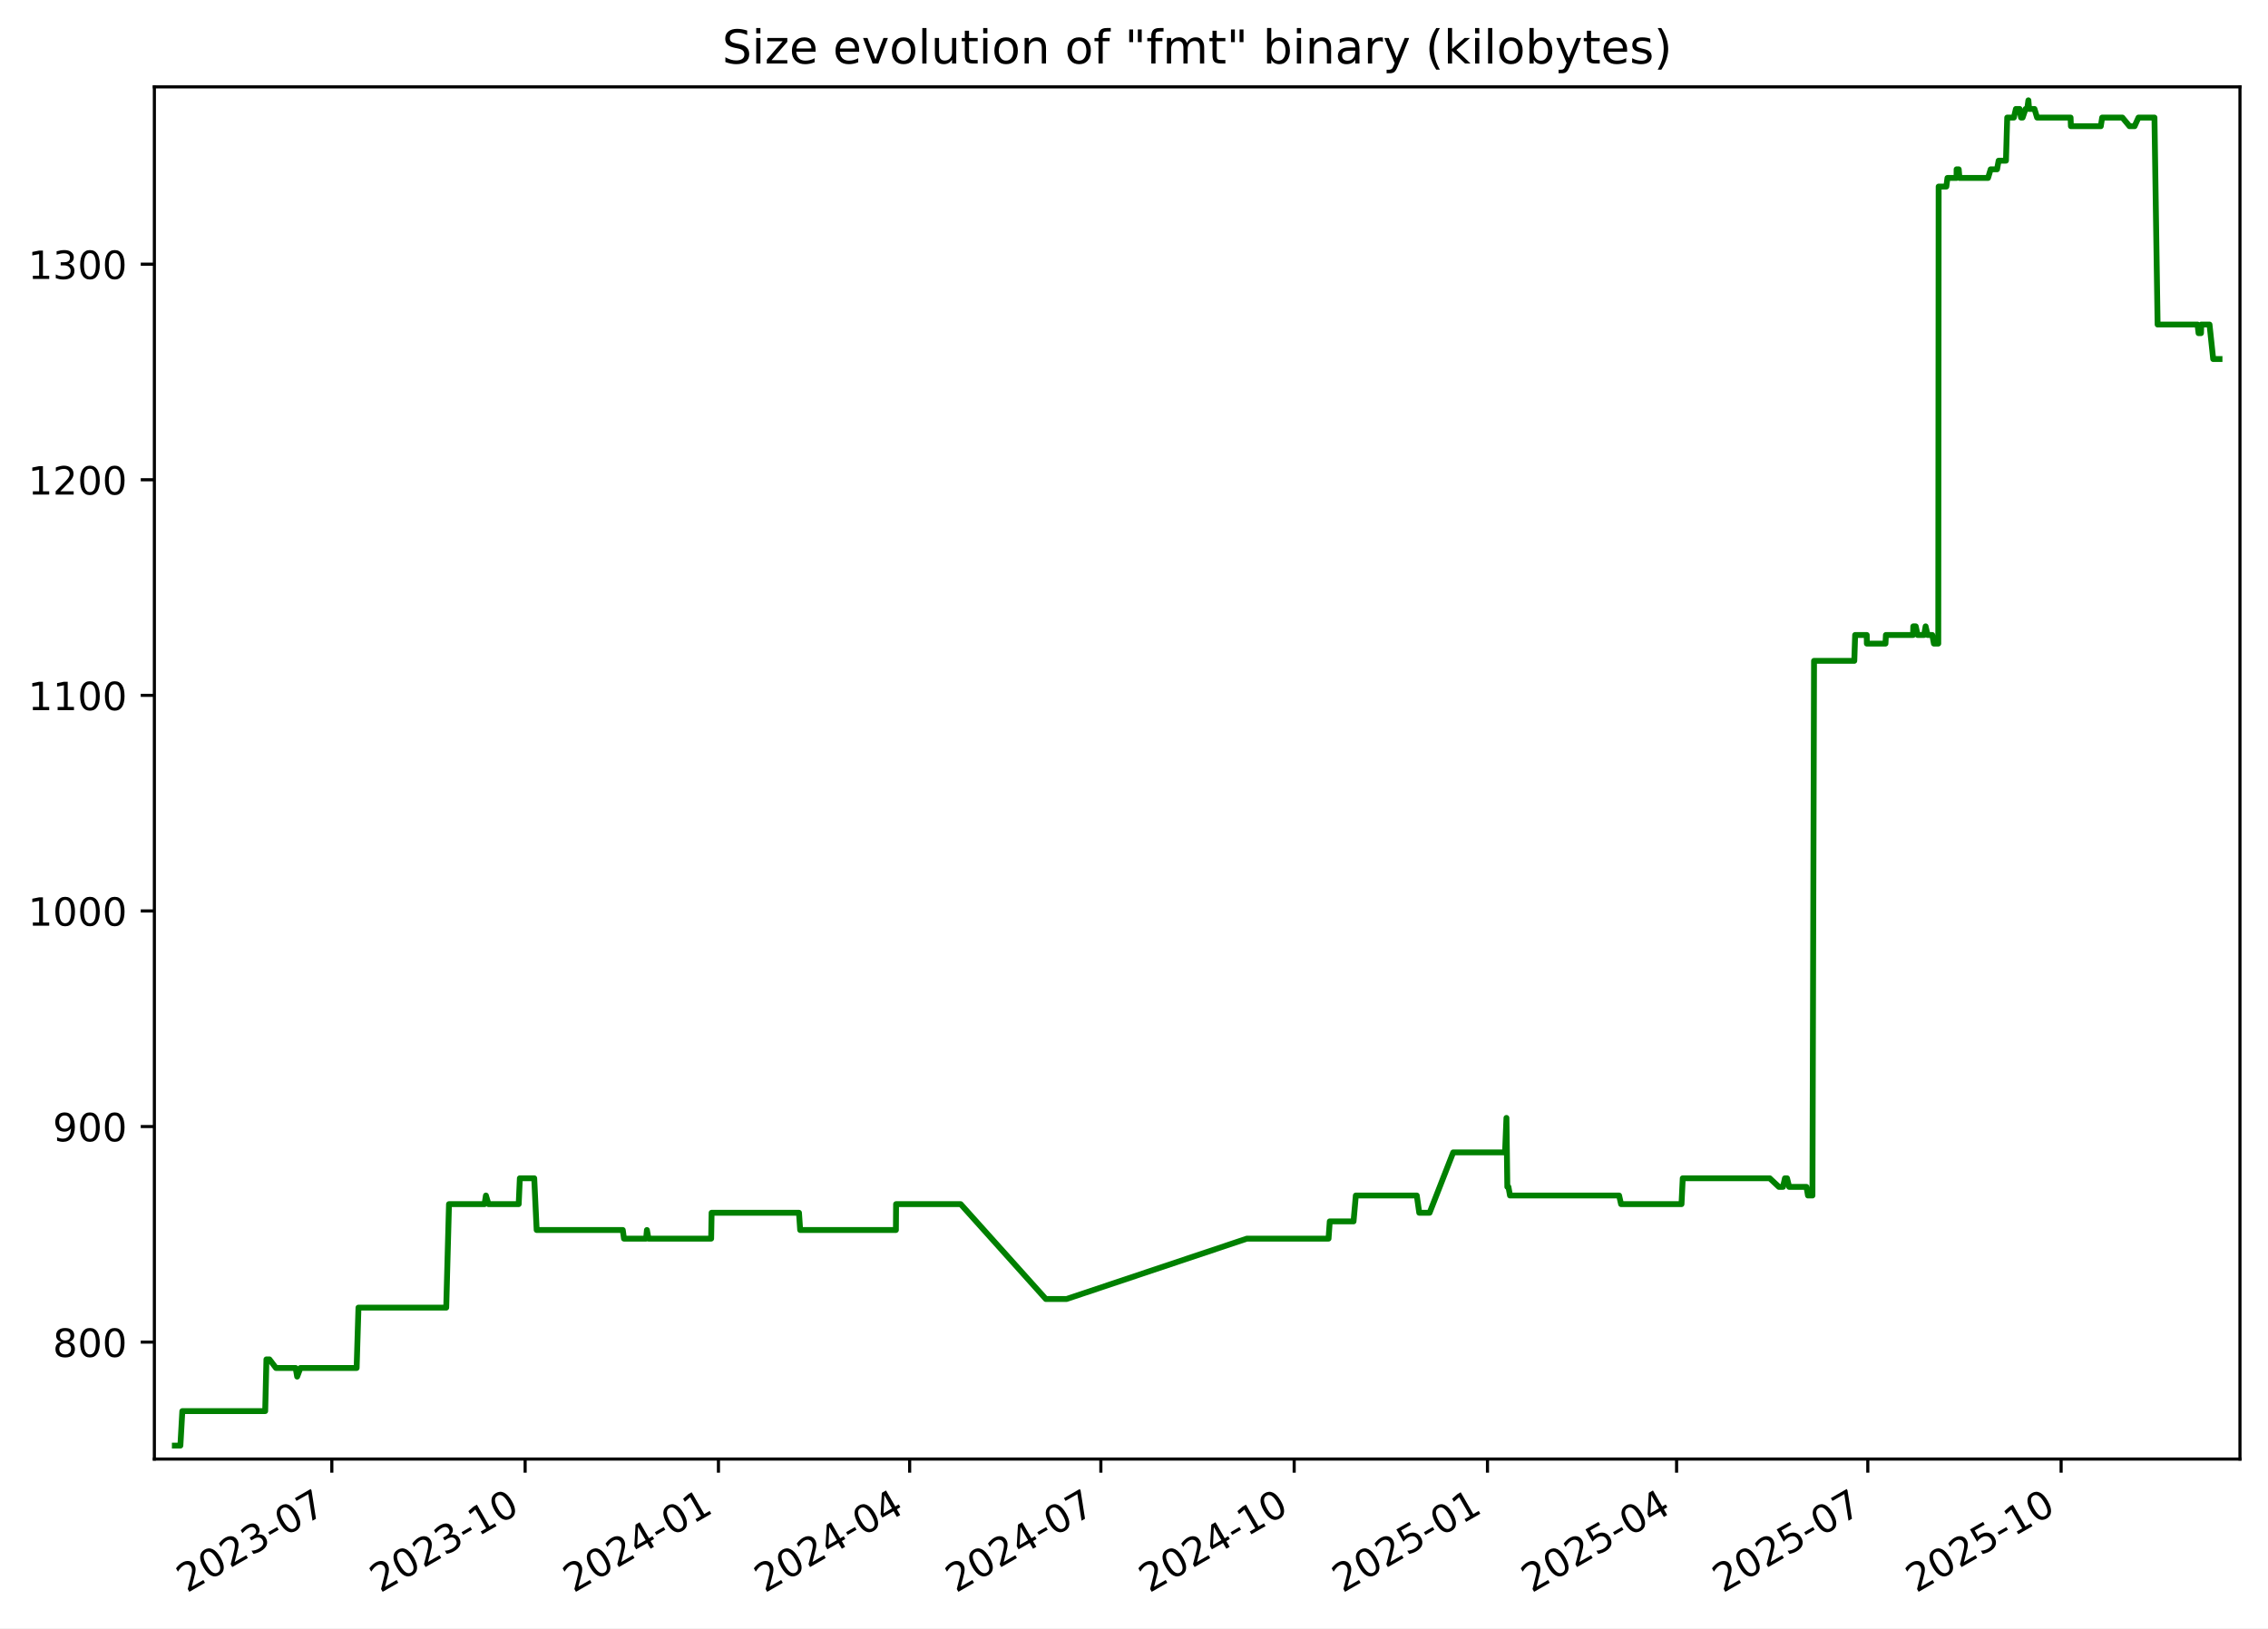
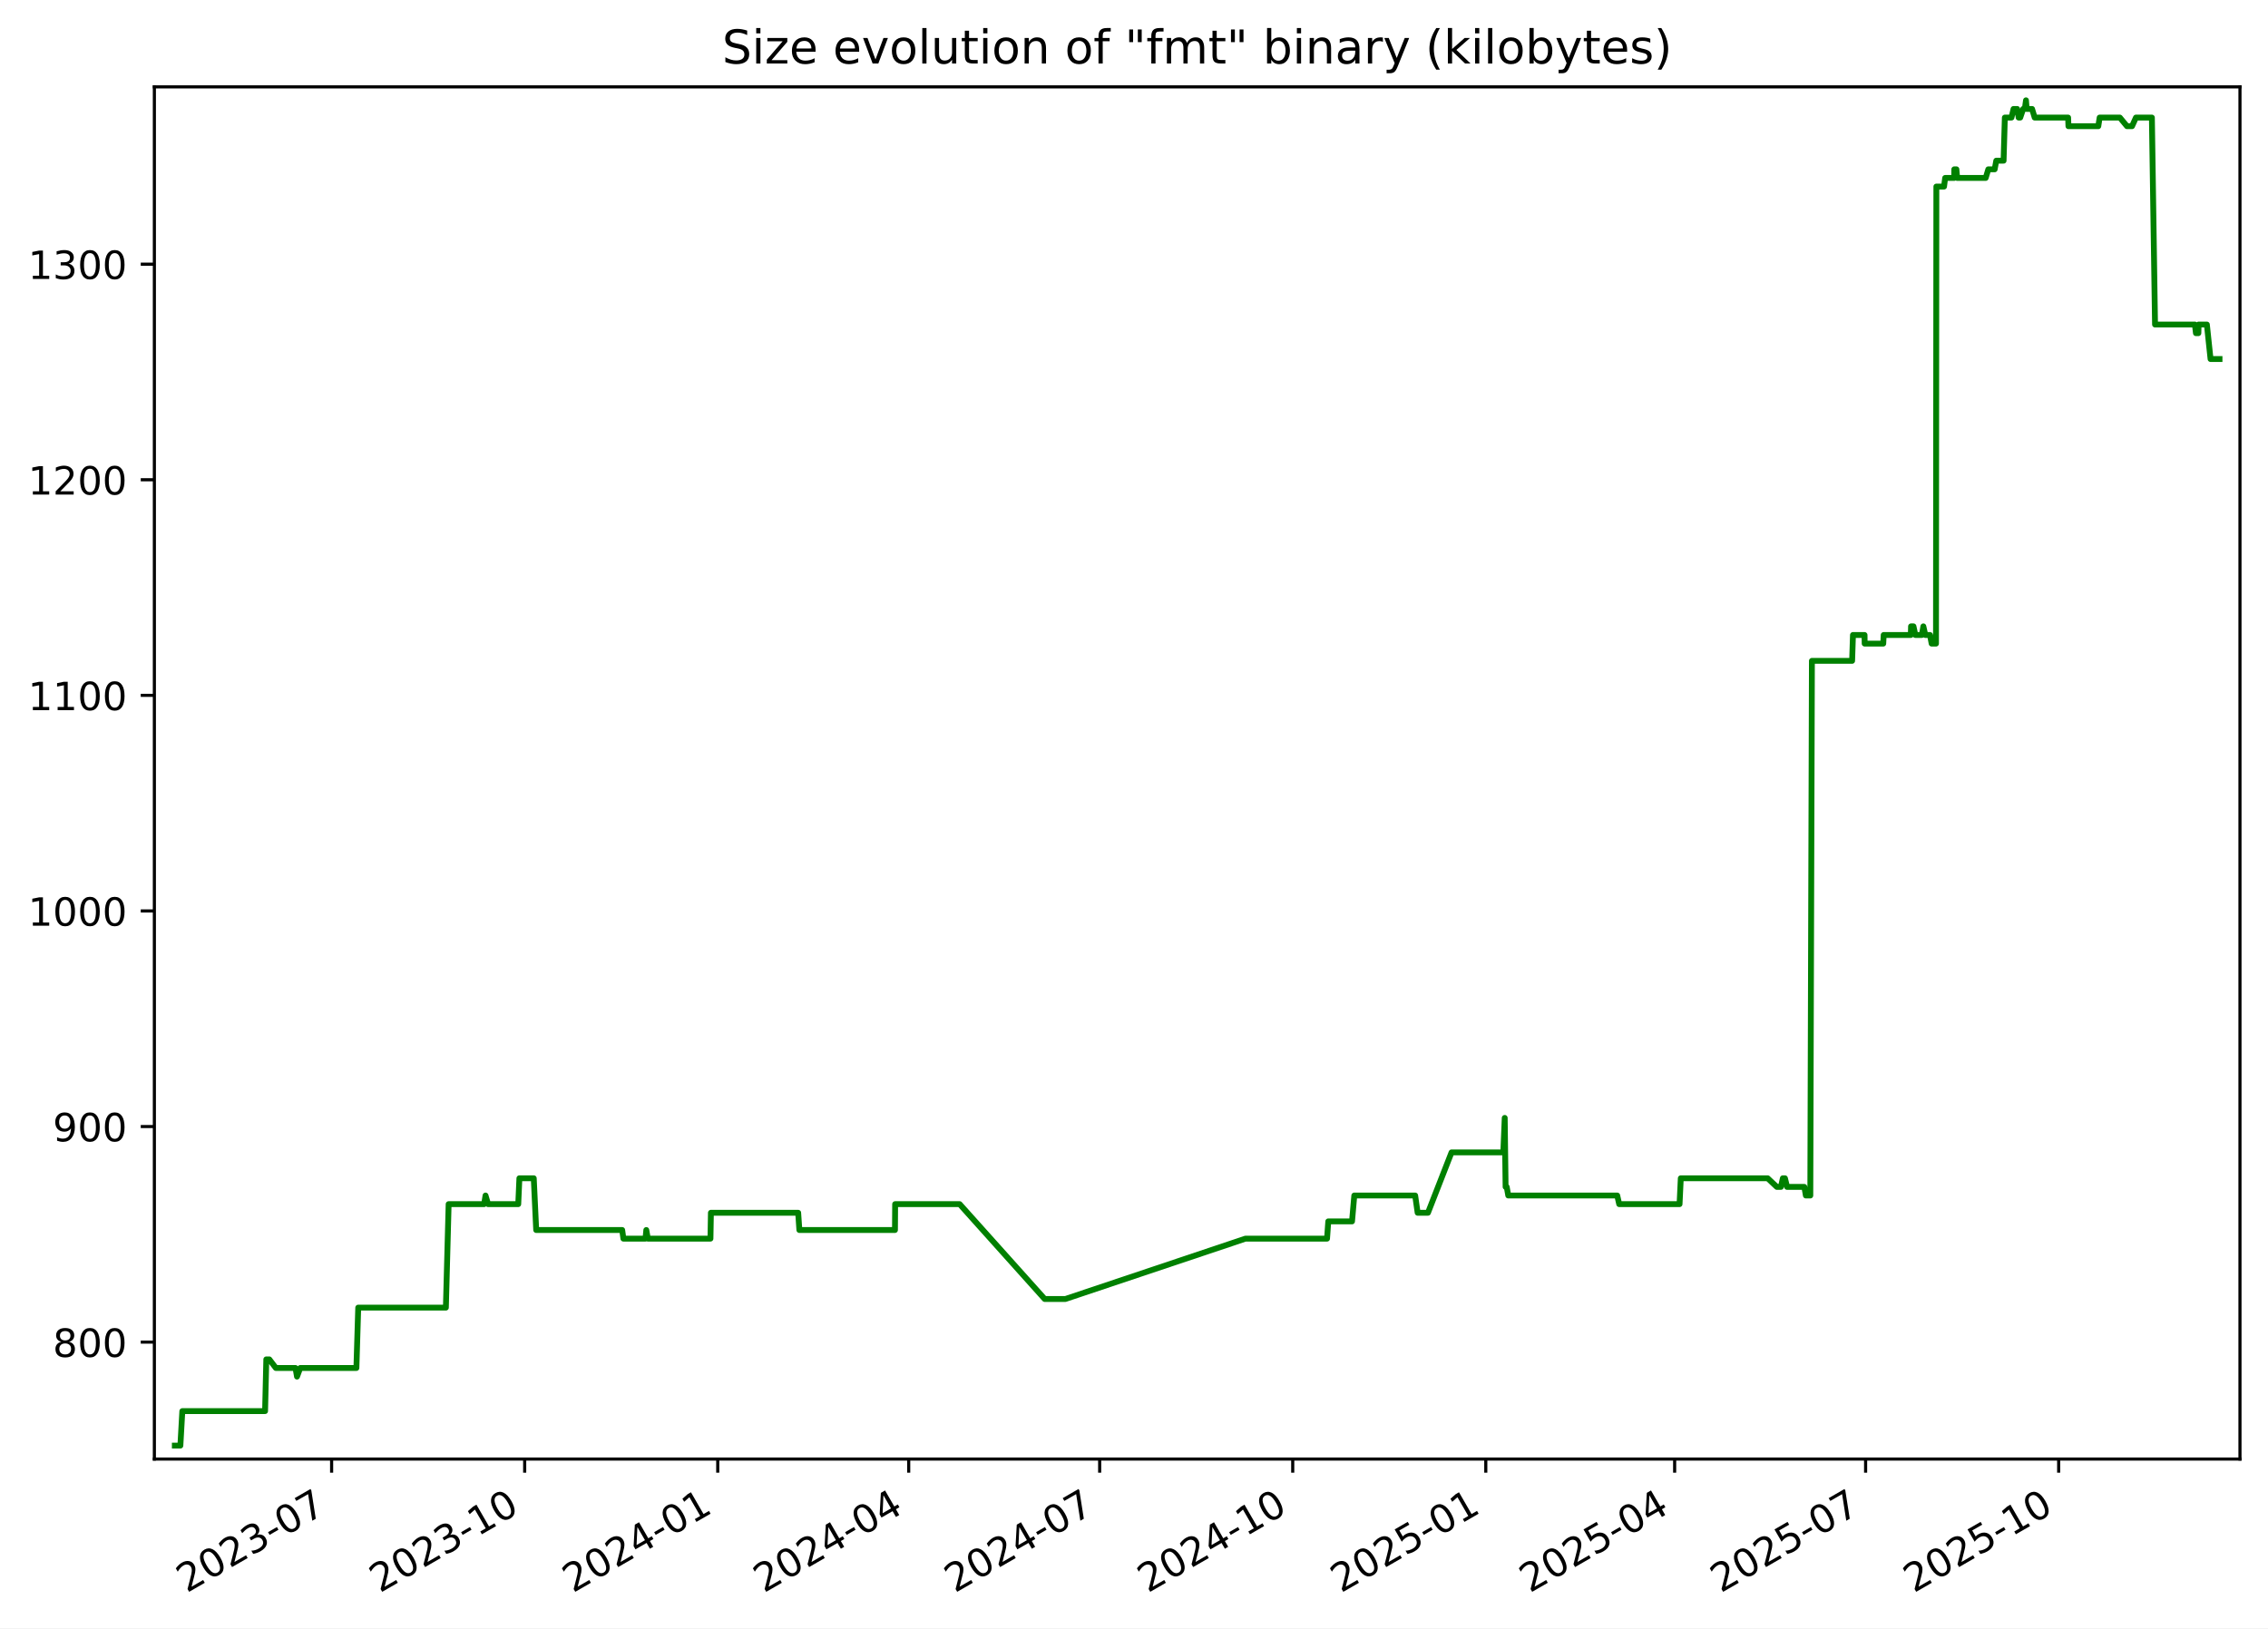
<svg xmlns="http://www.w3.org/2000/svg" xmlns:xlink="http://www.w3.org/1999/xlink" width="582.53pt" height="418.303pt" viewBox="0 0 582.53 418.303" version="1.1">
  <defs>
    <style type="text/css">*{stroke-linejoin: round; stroke-linecap: butt}</style>
  </defs>
  <g id="figure_1">
    <g id="patch_1">
      <path d="M -0 418.303  L 582.53 418.303  L 582.53 0  L -0 0  z " style="fill: #ffffff" />
    </g>
    <g id="axes_1">
      <g id="patch_2">
        <path d="M 39.65 374.83  L 575.33 374.83  L 575.33 22.318  L 39.65 22.318  z " style="fill: #ffffff" />
      </g>
      <g id="matplotlib.axis_1">
        <g id="xtick_1">
          <g id="line2d_1">
            <defs>
-               <path id="m7504b51aca" d="M 0 0  L 0 3.5  " style="stroke: #000000; stroke-width: 0.8" />
+               <path id="mf78715f102" d="M 0 0  L 0 3.5  " style="stroke: #000000; stroke-width: 0.8" />
            </defs>
            <g>
-               <use xlink:href="#m7504b51aca" x="85.228" y="374.83" style="stroke: #000000; stroke-width: 0.8" />
+               <use xlink:href="#mf78715f102" x="85.175" y="374.83" style="stroke: #000000; stroke-width: 0.8" />
            </g>
          </g>
          <g id="text_1">
-             <g transform="translate(48.00293 409.302) rotate(-30) scale(0.1 -0.1)">
+             <g transform="translate(47.9506 409.302) rotate(-30) scale(0.1 -0.1)">
              <defs>
                <path id="DejaVuSans-32" d="M 1228 531  L 3431 531  L 3431 0  L 469 0  L 469 531  Q 828 903 1448 1529  Q 2069 2156 2228 2338  Q 2531 2678 2651 2914  Q 2772 3150 2772 3378  Q 2772 3750 2511 3984  Q 2250 4219 1831 4219  Q 1534 4219 1204 4116  Q 875 4013 500 3803  L 500 4441  Q 881 4594 1212 4672  Q 1544 4750 1819 4750  Q 2544 4750 2975 4387  Q 3406 4025 3406 3419  Q 3406 3131 3298 2873  Q 3191 2616 2906 2266  Q 2828 2175 2409 1742  Q 1991 1309 1228 531  z " transform="scale(0.015625)" />
                <path id="DejaVuSans-30" d="M 2034 4250  Q 1547 4250 1301 3770  Q 1056 3291 1056 2328  Q 1056 1369 1301 889  Q 1547 409 2034 409  Q 2525 409 2770 889  Q 3016 1369 3016 2328  Q 3016 3291 2770 3770  Q 2525 4250 2034 4250  z M 2034 4750  Q 2819 4750 3233 4129  Q 3647 3509 3647 2328  Q 3647 1150 3233 529  Q 2819 -91 2034 -91  Q 1250 -91 836 529  Q 422 1150 422 2328  Q 422 3509 836 4129  Q 1250 4750 2034 4750  z " transform="scale(0.015625)" />
                <path id="DejaVuSans-33" d="M 2597 2516  Q 3050 2419 3304 2112  Q 3559 1806 3559 1356  Q 3559 666 3084 287  Q 2609 -91 1734 -91  Q 1441 -91 1130 -33  Q 819 25 488 141  L 488 750  Q 750 597 1062 519  Q 1375 441 1716 441  Q 2309 441 2620 675  Q 2931 909 2931 1356  Q 2931 1769 2642 2001  Q 2353 2234 1838 2234  L 1294 2234  L 1294 2753  L 1863 2753  Q 2328 2753 2575 2939  Q 2822 3125 2822 3475  Q 2822 3834 2567 4026  Q 2313 4219 1838 4219  Q 1578 4219 1281 4162  Q 984 4106 628 3988  L 628 4550  Q 988 4650 1302 4700  Q 1616 4750 1894 4750  Q 2613 4750 3031 4423  Q 3450 4097 3450 3541  Q 3450 3153 3228 2886  Q 3006 2619 2597 2516  z " transform="scale(0.015625)" />
                <path id="DejaVuSans-2d" d="M 313 2009  L 1997 2009  L 1997 1497  L 313 1497  L 313 2009  z " transform="scale(0.015625)" />
                <path id="DejaVuSans-37" d="M 525 4666  L 3525 4666  L 3525 4397  L 1831 0  L 1172 0  L 2766 4134  L 525 4134  L 525 4666  z " transform="scale(0.015625)" />
              </defs>
              <use xlink:href="#DejaVuSans-32" />
              <use xlink:href="#DejaVuSans-30" x="63.623" />
              <use xlink:href="#DejaVuSans-32" x="127.246" />
              <use xlink:href="#DejaVuSans-33" x="190.869" />
              <use xlink:href="#DejaVuSans-2d" x="254.492" />
              <use xlink:href="#DejaVuSans-30" x="290.576" />
              <use xlink:href="#DejaVuSans-37" x="354.199" />
            </g>
          </g>
        </g>
        <g id="xtick_2">
          <g id="line2d_2">
            <g>
-               <use xlink:href="#m7504b51aca" x="134.879" y="374.83" style="stroke: #000000; stroke-width: 0.8" />
+               <use xlink:href="#mf78715f102" x="134.763" y="374.83" style="stroke: #000000; stroke-width: 0.8" />
            </g>
          </g>
          <g id="text_2">
-             <g transform="translate(97.65445 409.302) rotate(-30) scale(0.1 -0.1)">
+             <g transform="translate(97.53768 409.302) rotate(-30) scale(0.1 -0.1)">
              <defs>
                <path id="DejaVuSans-31" d="M 794 531  L 1825 531  L 1825 4091  L 703 3866  L 703 4441  L 1819 4666  L 2450 4666  L 2450 531  L 3481 531  L 3481 0  L 794 0  L 794 531  z " transform="scale(0.015625)" />
              </defs>
              <use xlink:href="#DejaVuSans-32" />
              <use xlink:href="#DejaVuSans-30" x="63.623" />
              <use xlink:href="#DejaVuSans-32" x="127.246" />
              <use xlink:href="#DejaVuSans-33" x="190.869" />
              <use xlink:href="#DejaVuSans-2d" x="254.492" />
              <use xlink:href="#DejaVuSans-31" x="290.576" />
              <use xlink:href="#DejaVuSans-30" x="354.199" />
            </g>
          </g>
        </g>
        <g id="xtick_3">
          <g id="line2d_3">
            <g>
-               <use xlink:href="#m7504b51aca" x="184.531" y="374.83" style="stroke: #000000; stroke-width: 0.8" />
+               <use xlink:href="#mf78715f102" x="184.35" y="374.83" style="stroke: #000000; stroke-width: 0.8" />
            </g>
          </g>
          <g id="text_3">
-             <g transform="translate(147.306 409.302) rotate(-30) scale(0.1 -0.1)">
+             <g transform="translate(147.1248 409.302) rotate(-30) scale(0.1 -0.1)">
              <defs>
                <path id="DejaVuSans-34" d="M 2419 4116  L 825 1625  L 2419 1625  L 2419 4116  z M 2253 4666  L 3047 4666  L 3047 1625  L 3713 1625  L 3713 1100  L 3047 1100  L 3047 0  L 2419 0  L 2419 1100  L 313 1100  L 313 1709  L 2253 4666  z " transform="scale(0.015625)" />
              </defs>
              <use xlink:href="#DejaVuSans-32" />
              <use xlink:href="#DejaVuSans-30" x="63.623" />
              <use xlink:href="#DejaVuSans-32" x="127.246" />
              <use xlink:href="#DejaVuSans-34" x="190.869" />
              <use xlink:href="#DejaVuSans-2d" x="254.492" />
              <use xlink:href="#DejaVuSans-30" x="290.576" />
              <use xlink:href="#DejaVuSans-31" x="354.199" />
            </g>
          </g>
        </g>
        <g id="xtick_4">
          <g id="line2d_4">
            <g>
-               <use xlink:href="#m7504b51aca" x="233.643" y="374.83" style="stroke: #000000; stroke-width: 0.8" />
+               <use xlink:href="#mf78715f102" x="233.398" y="374.83" style="stroke: #000000; stroke-width: 0.8" />
            </g>
          </g>
          <g id="text_4">
-             <g transform="translate(196.4178 409.302) rotate(-30) scale(0.1 -0.1)">
+             <g transform="translate(196.1729 409.302) rotate(-30) scale(0.1 -0.1)">
              <use xlink:href="#DejaVuSans-32" />
              <use xlink:href="#DejaVuSans-30" x="63.623" />
              <use xlink:href="#DejaVuSans-32" x="127.246" />
              <use xlink:href="#DejaVuSans-34" x="190.869" />
              <use xlink:href="#DejaVuSans-2d" x="254.492" />
              <use xlink:href="#DejaVuSans-30" x="290.576" />
              <use xlink:href="#DejaVuSans-34" x="354.199" />
            </g>
          </g>
        </g>
        <g id="xtick_5">
          <g id="line2d_5">
            <g>
-               <use xlink:href="#m7504b51aca" x="282.754" y="374.83" style="stroke: #000000; stroke-width: 0.8" />
+               <use xlink:href="#mf78715f102" x="282.446" y="374.83" style="stroke: #000000; stroke-width: 0.8" />
            </g>
          </g>
          <g id="text_5">
-             <g transform="translate(245.5296 409.302) rotate(-30) scale(0.1 -0.1)">
+             <g transform="translate(245.221 409.302) rotate(-30) scale(0.1 -0.1)">
              <use xlink:href="#DejaVuSans-32" />
              <use xlink:href="#DejaVuSans-30" x="63.623" />
              <use xlink:href="#DejaVuSans-32" x="127.246" />
              <use xlink:href="#DejaVuSans-34" x="190.869" />
              <use xlink:href="#DejaVuSans-2d" x="254.492" />
              <use xlink:href="#DejaVuSans-30" x="290.576" />
              <use xlink:href="#DejaVuSans-37" x="354.199" />
            </g>
          </g>
        </g>
        <g id="xtick_6">
          <g id="line2d_6">
            <g>
-               <use xlink:href="#m7504b51aca" x="332.406" y="374.83" style="stroke: #000000; stroke-width: 0.8" />
+               <use xlink:href="#mf78715f102" x="332.033" y="374.83" style="stroke: #000000; stroke-width: 0.8" />
            </g>
          </g>
          <g id="text_6">
-             <g transform="translate(295.1812 409.302) rotate(-30) scale(0.1 -0.1)">
+             <g transform="translate(294.8081 409.302) rotate(-30) scale(0.1 -0.1)">
              <use xlink:href="#DejaVuSans-32" />
              <use xlink:href="#DejaVuSans-30" x="63.623" />
              <use xlink:href="#DejaVuSans-32" x="127.246" />
              <use xlink:href="#DejaVuSans-34" x="190.869" />
              <use xlink:href="#DejaVuSans-2d" x="254.492" />
              <use xlink:href="#DejaVuSans-31" x="290.576" />
              <use xlink:href="#DejaVuSans-30" x="354.199" />
            </g>
          </g>
        </g>
        <g id="xtick_7">
          <g id="line2d_7">
            <g>
-               <use xlink:href="#m7504b51aca" x="382.058" y="374.83" style="stroke: #000000; stroke-width: 0.8" />
+               <use xlink:href="#mf78715f102" x="381.62" y="374.83" style="stroke: #000000; stroke-width: 0.8" />
            </g>
          </g>
          <g id="text_7">
-             <g transform="translate(344.8327 409.302) rotate(-30) scale(0.1 -0.1)">
+             <g transform="translate(344.3952 409.302) rotate(-30) scale(0.1 -0.1)">
              <defs>
                <path id="DejaVuSans-35" d="M 691 4666  L 3169 4666  L 3169 4134  L 1269 4134  L 1269 2991  Q 1406 3038 1543 3061  Q 1681 3084 1819 3084  Q 2600 3084 3056 2656  Q 3513 2228 3513 1497  Q 3513 744 3044 326  Q 2575 -91 1722 -91  Q 1428 -91 1123 -41  Q 819 9 494 109  L 494 744  Q 775 591 1075 516  Q 1375 441 1709 441  Q 2250 441 2565 725  Q 2881 1009 2881 1497  Q 2881 1984 2565 2268  Q 2250 2553 1709 2553  Q 1456 2553 1204 2497  Q 953 2441 691 2322  L 691 4666  z " transform="scale(0.015625)" />
              </defs>
              <use xlink:href="#DejaVuSans-32" />
              <use xlink:href="#DejaVuSans-30" x="63.623" />
              <use xlink:href="#DejaVuSans-32" x="127.246" />
              <use xlink:href="#DejaVuSans-35" x="190.869" />
              <use xlink:href="#DejaVuSans-2d" x="254.492" />
              <use xlink:href="#DejaVuSans-30" x="290.576" />
              <use xlink:href="#DejaVuSans-31" x="354.199" />
            </g>
          </g>
        </g>
        <g id="xtick_8">
          <g id="line2d_8">
            <g>
-               <use xlink:href="#m7504b51aca" x="430.63" y="374.83" style="stroke: #000000; stroke-width: 0.8" />
+               <use xlink:href="#mf78715f102" x="430.129" y="374.83" style="stroke: #000000; stroke-width: 0.8" />
            </g>
          </g>
          <g id="text_8">
-             <g transform="translate(393.4048 409.302) rotate(-30) scale(0.1 -0.1)">
+             <g transform="translate(392.9043 409.302) rotate(-30) scale(0.1 -0.1)">
              <use xlink:href="#DejaVuSans-32" />
              <use xlink:href="#DejaVuSans-30" x="63.623" />
              <use xlink:href="#DejaVuSans-32" x="127.246" />
              <use xlink:href="#DejaVuSans-35" x="190.869" />
              <use xlink:href="#DejaVuSans-2d" x="254.492" />
              <use xlink:href="#DejaVuSans-30" x="290.576" />
              <use xlink:href="#DejaVuSans-34" x="354.199" />
            </g>
          </g>
        </g>
        <g id="xtick_9">
          <g id="line2d_9">
            <g>
-               <use xlink:href="#m7504b51aca" x="479.741" y="374.83" style="stroke: #000000; stroke-width: 0.8" />
+               <use xlink:href="#mf78715f102" x="479.177" y="374.83" style="stroke: #000000; stroke-width: 0.8" />
            </g>
          </g>
          <g id="text_9">
-             <g transform="translate(442.5167 409.302) rotate(-30) scale(0.1 -0.1)">
+             <g transform="translate(441.9524 409.302) rotate(-30) scale(0.1 -0.1)">
              <use xlink:href="#DejaVuSans-32" />
              <use xlink:href="#DejaVuSans-30" x="63.623" />
              <use xlink:href="#DejaVuSans-32" x="127.246" />
              <use xlink:href="#DejaVuSans-35" x="190.869" />
              <use xlink:href="#DejaVuSans-2d" x="254.492" />
              <use xlink:href="#DejaVuSans-30" x="290.576" />
              <use xlink:href="#DejaVuSans-37" x="354.199" />
            </g>
          </g>
        </g>
        <g id="xtick_10">
          <g id="line2d_10">
            <g>
-               <use xlink:href="#m7504b51aca" x="529.393" y="374.83" style="stroke: #000000; stroke-width: 0.8" />
+               <use xlink:href="#mf78715f102" x="528.764" y="374.83" style="stroke: #000000; stroke-width: 0.8" />
            </g>
          </g>
          <g id="text_10">
-             <g transform="translate(492.1682 409.302) rotate(-30) scale(0.1 -0.1)">
+             <g transform="translate(491.5394 409.302) rotate(-30) scale(0.1 -0.1)">
              <use xlink:href="#DejaVuSans-32" />
              <use xlink:href="#DejaVuSans-30" x="63.623" />
              <use xlink:href="#DejaVuSans-32" x="127.246" />
              <use xlink:href="#DejaVuSans-35" x="190.869" />
              <use xlink:href="#DejaVuSans-2d" x="254.492" />
              <use xlink:href="#DejaVuSans-31" x="290.576" />
              <use xlink:href="#DejaVuSans-30" x="354.199" />
            </g>
          </g>
        </g>
      </g>
      <g id="matplotlib.axis_2">
        <g id="ytick_1">
          <g id="line2d_11">
            <defs>
-               <path id="md685c49975" d="M 0 0  L -3.5 0  " style="stroke: #000000; stroke-width: 0.8" />
+               <path id="m4190abba1f" d="M 0 0  L -3.5 0  " style="stroke: #000000; stroke-width: 0.8" />
            </defs>
            <g>
-               <use xlink:href="#md685c49975" x="39.65" y="344.79" style="stroke: #000000; stroke-width: 0.8" />
+               <use xlink:href="#m4190abba1f" x="39.65" y="344.79" style="stroke: #000000; stroke-width: 0.8" />
            </g>
          </g>
          <g id="text_11">
            <g transform="translate(13.5625 348.5887) scale(0.1 -0.1)">
              <defs>
                <path id="DejaVuSans-38" d="M 2034 2216  Q 1584 2216 1326 1975  Q 1069 1734 1069 1313  Q 1069 891 1326 650  Q 1584 409 2034 409  Q 2484 409 2743 651  Q 3003 894 3003 1313  Q 3003 1734 2745 1975  Q 2488 2216 2034 2216  z M 1403 2484  Q 997 2584 770 2862  Q 544 3141 544 3541  Q 544 4100 942 4425  Q 1341 4750 2034 4750  Q 2731 4750 3128 4425  Q 3525 4100 3525 3541  Q 3525 3141 3298 2862  Q 3072 2584 2669 2484  Q 3125 2378 3379 2068  Q 3634 1759 3634 1313  Q 3634 634 3220 271  Q 2806 -91 2034 -91  Q 1263 -91 848 271  Q 434 634 434 1313  Q 434 1759 690 2068  Q 947 2378 1403 2484  z M 1172 3481  Q 1172 3119 1398 2916  Q 1625 2713 2034 2713  Q 2441 2713 2670 2916  Q 2900 3119 2900 3481  Q 2900 3844 2670 4047  Q 2441 4250 2034 4250  Q 1625 4250 1398 4047  Q 1172 3844 1172 3481  z " transform="scale(0.015625)" />
              </defs>
              <use xlink:href="#DejaVuSans-38" />
              <use xlink:href="#DejaVuSans-30" x="63.623" />
              <use xlink:href="#DejaVuSans-30" x="127.246" />
            </g>
          </g>
        </g>
        <g id="ytick_2">
          <g id="line2d_12">
            <g>
-               <use xlink:href="#md685c49975" x="39.65" y="289.405" style="stroke: #000000; stroke-width: 0.8" />
+               <use xlink:href="#m4190abba1f" x="39.65" y="289.405" style="stroke: #000000; stroke-width: 0.8" />
            </g>
          </g>
          <g id="text_12">
            <g transform="translate(13.5625 293.2041) scale(0.1 -0.1)">
              <defs>
                <path id="DejaVuSans-39" d="M 703 97  L 703 672  Q 941 559 1184 500  Q 1428 441 1663 441  Q 2288 441 2617 861  Q 2947 1281 2994 2138  Q 2813 1869 2534 1725  Q 2256 1581 1919 1581  Q 1219 1581 811 2004  Q 403 2428 403 3163  Q 403 3881 828 4315  Q 1253 4750 1959 4750  Q 2769 4750 3195 4129  Q 3622 3509 3622 2328  Q 3622 1225 3098 567  Q 2575 -91 1691 -91  Q 1453 -91 1209 -44  Q 966 3 703 97  z M 1959 2075  Q 2384 2075 2632 2365  Q 2881 2656 2881 3163  Q 2881 3666 2632 3958  Q 2384 4250 1959 4250  Q 1534 4250 1286 3958  Q 1038 3666 1038 3163  Q 1038 2656 1286 2365  Q 1534 2075 1959 2075  z " transform="scale(0.015625)" />
              </defs>
              <use xlink:href="#DejaVuSans-39" />
              <use xlink:href="#DejaVuSans-30" x="63.623" />
              <use xlink:href="#DejaVuSans-30" x="127.246" />
            </g>
          </g>
        </g>
        <g id="ytick_3">
          <g id="line2d_13">
            <g>
-               <use xlink:href="#md685c49975" x="39.65" y="234.02" style="stroke: #000000; stroke-width: 0.8" />
+               <use xlink:href="#m4190abba1f" x="39.65" y="234.02" style="stroke: #000000; stroke-width: 0.8" />
            </g>
          </g>
          <g id="text_13">
            <g transform="translate(7.2 237.8195) scale(0.1 -0.1)">
              <use xlink:href="#DejaVuSans-31" />
              <use xlink:href="#DejaVuSans-30" x="63.623" />
              <use xlink:href="#DejaVuSans-30" x="127.246" />
              <use xlink:href="#DejaVuSans-30" x="190.869" />
            </g>
          </g>
        </g>
        <g id="ytick_4">
          <g id="line2d_14">
            <g>
-               <use xlink:href="#md685c49975" x="39.65" y="178.636" style="stroke: #000000; stroke-width: 0.8" />
+               <use xlink:href="#m4190abba1f" x="39.65" y="178.636" style="stroke: #000000; stroke-width: 0.8" />
            </g>
          </g>
          <g id="text_14">
            <g transform="translate(7.2 182.4349) scale(0.1 -0.1)">
              <use xlink:href="#DejaVuSans-31" />
              <use xlink:href="#DejaVuSans-31" x="63.623" />
              <use xlink:href="#DejaVuSans-30" x="127.246" />
              <use xlink:href="#DejaVuSans-30" x="190.869" />
            </g>
          </g>
        </g>
        <g id="ytick_5">
          <g id="line2d_15">
            <g>
-               <use xlink:href="#md685c49975" x="39.65" y="123.251" style="stroke: #000000; stroke-width: 0.8" />
+               <use xlink:href="#m4190abba1f" x="39.65" y="123.251" style="stroke: #000000; stroke-width: 0.8" />
            </g>
          </g>
          <g id="text_15">
            <g transform="translate(7.2 127.0503) scale(0.1 -0.1)">
              <use xlink:href="#DejaVuSans-31" />
              <use xlink:href="#DejaVuSans-32" x="63.623" />
              <use xlink:href="#DejaVuSans-30" x="127.246" />
              <use xlink:href="#DejaVuSans-30" x="190.869" />
            </g>
          </g>
        </g>
        <g id="ytick_6">
          <g id="line2d_16">
            <g>
-               <use xlink:href="#md685c49975" x="39.65" y="67.866" style="stroke: #000000; stroke-width: 0.8" />
+               <use xlink:href="#m4190abba1f" x="39.65" y="67.866" style="stroke: #000000; stroke-width: 0.8" />
            </g>
          </g>
          <g id="text_16">
            <g transform="translate(7.2 71.66565) scale(0.1 -0.1)">
              <use xlink:href="#DejaVuSans-31" />
              <use xlink:href="#DejaVuSans-33" x="63.623" />
              <use xlink:href="#DejaVuSans-30" x="127.246" />
              <use xlink:href="#DejaVuSans-30" x="190.869" />
            </g>
          </g>
        </g>
      </g>
      <g id="line2d_17">
-         <path d="M 44.902 371.374  L 46.33 371.374  L 46.83 362.513  L 68.116 362.513  L 68.432 349.22  L 69.203 349.22  L 70.885 351.436  L 75.936 351.436  L 76.325 353.651  L 77.156 351.436  L 91.601 351.436  L 92.071 335.928  L 114.613 335.928  L 115.324 309.343  L 124.456 309.343  L 124.81 307.128  L 125.469 309.343  L 133.226 309.343  L 133.52 302.697  L 137.216 302.697  L 137.842 315.99  L 159.958 315.99  L 160.267 318.205  L 165.951 318.205  L 166.16 315.99  L 166.552 318.205  L 182.658 318.205  L 182.774 311.559  L 205.22 311.559  L 205.523 315.99  L 230.111 315.99  L 230.156 309.343  L 246.747 309.343  L 268.621 333.713  L 273.943 333.713  L 320.255 318.205  L 341.233 318.205  L 341.548 313.774  L 347.657 313.774  L 348.24 307.128  L 363.898 307.128  L 364.531 311.559  L 367.189 311.559  L 373.251 296.051  L 386.567 296.051  L 386.927 287.19  L 387.153 304.913  L 387.44 304.913  L 387.838 307.128  L 415.862 307.128  L 416.37 309.343  L 431.892 309.343  L 432.21 302.697  L 454.55 302.697  L 456.909 304.913  L 457.96 304.913  L 458.456 302.697  L 458.997 302.697  L 459.543 304.913  L 463.985 304.913  L 464.375 307.128  L 465.521 307.128  L 465.931 169.774  L 476.272 169.774  L 476.489 163.128  L 479.47 163.128  L 479.497 165.343  L 484.281 165.343  L 484.389 163.128  L 491.372 163.128  L 491.423 160.913  L 492.053 160.913  L 492.536 163.128  L 494.209 163.128  L 494.591 160.913  L 495.1 163.128  L 496.302 163.128  L 496.721 165.343  L 497.841 165.343  L 497.938 47.928  L 499.914 47.928  L 500.198 45.713  L 502.53 45.713  L 502.548 43.497  L 503.094 43.497  L 503.278 45.713  L 510.624 45.713  L 511.298 43.497  L 512.934 43.497  L 513.343 41.282  L 515.227 41.282  L 515.548 30.205  L 517.255 30.205  L 517.783 27.99  L 518.721 27.99  L 519.097 30.205  L 519.508 30.205  L 520.262 27.99  L 520.687 27.99  L 520.986 25.774  L 521.165 27.99  L 522.552 27.99  L 523.222 30.205  L 531.824 30.205  L 531.907 32.42  L 539.584 32.42  L 539.934 30.205  L 545.13 30.205  L 546.963 32.42  L 548.263 32.42  L 549.266 30.205  L 553.368 30.205  L 554.175 83.374  L 564.427 83.374  L 564.694 85.59  L 565.324 85.59  L 565.38 83.374  L 567.509 83.374  L 568.453 92.236  L 570.078 92.236  L 570.078 92.236  " clip-path="url(#pc96473e1f6)" style="fill: none; stroke: #008000; stroke-width: 1.5; stroke-linecap: square" />
+         <path d="M 44.902 371.374  L 46.329 371.374  L 46.828 362.513  L 68.086 362.513  L 68.401 349.22  L 69.171 349.22  L 70.851 351.436  L 75.896 351.436  L 76.284 353.651  L 77.114 351.436  L 91.541 351.436  L 92.01 335.928  L 114.523 335.928  L 115.232 309.343  L 124.353 309.343  L 124.706 307.128  L 125.365 309.343  L 133.111 309.343  L 133.405 302.697  L 137.097 302.697  L 137.721 315.99  L 159.809 315.99  L 160.117 318.205  L 165.794 318.205  L 166.002 315.99  L 166.395 318.205  L 182.479 318.205  L 182.595 311.559  L 205.012 311.559  L 205.315 315.99  L 229.87 315.99  L 229.915 309.343  L 246.485 309.343  L 268.331 333.713  L 273.646 333.713  L 319.898 318.205  L 340.849 318.205  L 341.163 313.774  L 347.264 313.774  L 347.847 307.128  L 363.484 307.128  L 364.117 311.559  L 366.77 311.559  L 372.824 296.051  L 386.123 296.051  L 386.483 287.19  L 386.709 304.913  L 386.995 304.913  L 387.393 307.128  L 415.381 307.128  L 415.888 309.343  L 431.39 309.343  L 431.707 302.697  L 454.019 302.697  L 456.374 304.913  L 457.424 304.913  L 457.919 302.697  L 458.46 302.697  L 459.005 304.913  L 463.441 304.913  L 463.831 307.128  L 464.975 307.128  L 465.384 169.774  L 475.712 169.774  L 475.929 163.128  L 478.906 163.128  L 478.933 165.343  L 483.711 165.343  L 483.819 163.128  L 490.792 163.128  L 490.844 160.913  L 491.473 160.913  L 491.956 163.128  L 493.626 163.128  L 494.007 160.913  L 494.516 163.128  L 495.716 163.128  L 496.134 165.343  L 497.254 165.343  L 497.35 47.928  L 499.323 47.928  L 499.607 45.713  L 501.936 45.713  L 501.954 43.497  L 502.499 43.497  L 502.684 45.713  L 510.02 45.713  L 510.693 43.497  L 512.327 43.497  L 512.735 41.282  L 514.617 41.282  L 514.937 30.205  L 516.642 30.205  L 517.169 27.99  L 518.106 27.99  L 518.482 30.205  L 518.892 30.205  L 519.645 27.99  L 520.07 27.99  L 520.369 25.774  L 520.547 27.99  L 521.932 27.99  L 522.601 30.205  L 531.192 30.205  L 531.275 32.42  L 538.942 32.42  L 539.291 30.205  L 544.481 30.205  L 546.311 32.42  L 547.61 32.42  L 548.611 30.205  L 552.708 30.205  L 553.515 83.374  L 563.753 83.374  L 564.019 85.59  L 564.649 85.59  L 564.704 83.374  L 566.831 83.374  L 567.774 92.236  L 570.078 92.236  L 570.078 92.236  " clip-path="url(#p84fe7c4660)" style="fill: none; stroke: #008000; stroke-width: 1.5; stroke-linecap: square" />
      </g>
      <g id="patch_3">
        <path d="M 39.65 374.83  L 39.65 22.318  " style="fill: none; stroke: #000000; stroke-width: 0.8; stroke-linejoin: miter; stroke-linecap: square" />
      </g>
      <g id="patch_4">
        <path d="M 575.33 374.83  L 575.33 22.318  " style="fill: none; stroke: #000000; stroke-width: 0.8; stroke-linejoin: miter; stroke-linecap: square" />
      </g>
      <g id="patch_5">
        <path d="M 39.65 374.83  L 575.33 374.83  " style="fill: none; stroke: #000000; stroke-width: 0.8; stroke-linejoin: miter; stroke-linecap: square" />
      </g>
      <g id="patch_6">
        <path d="M 39.65 22.318  L 575.33 22.318  " style="fill: none; stroke: #000000; stroke-width: 0.8; stroke-linejoin: miter; stroke-linecap: square" />
      </g>
      <g id="text_17">
        <g transform="translate(185.4856 16.31812) scale(0.12 -0.12)">
          <defs>
            <path id="DejaVuSans-53" d="M 3425 4513  L 3425 3897  Q 3066 4069 2747 4153  Q 2428 4238 2131 4238  Q 1616 4238 1336 4038  Q 1056 3838 1056 3469  Q 1056 3159 1242 3001  Q 1428 2844 1947 2747  L 2328 2669  Q 3034 2534 3370 2195  Q 3706 1856 3706 1288  Q 3706 609 3251 259  Q 2797 -91 1919 -91  Q 1588 -91 1214 -16  Q 841 59 441 206  L 441 856  Q 825 641 1194 531  Q 1563 422 1919 422  Q 2459 422 2753 634  Q 3047 847 3047 1241  Q 3047 1584 2836 1778  Q 2625 1972 2144 2069  L 1759 2144  Q 1053 2284 737 2584  Q 422 2884 422 3419  Q 422 4038 858 4394  Q 1294 4750 2059 4750  Q 2388 4750 2728 4690  Q 3069 4631 3425 4513  z " transform="scale(0.015625)" />
            <path id="DejaVuSans-69" d="M 603 3500  L 1178 3500  L 1178 0  L 603 0  L 603 3500  z M 603 4863  L 1178 4863  L 1178 4134  L 603 4134  L 603 4863  z " transform="scale(0.015625)" />
            <path id="DejaVuSans-7a" d="M 353 3500  L 3084 3500  L 3084 2975  L 922 459  L 3084 459  L 3084 0  L 275 0  L 275 525  L 2438 3041  L 353 3041  L 353 3500  z " transform="scale(0.015625)" />
            <path id="DejaVuSans-65" d="M 3597 1894  L 3597 1613  L 953 1613  Q 991 1019 1311 708  Q 1631 397 2203 397  Q 2534 397 2845 478  Q 3156 559 3463 722  L 3463 178  Q 3153 47 2828 -22  Q 2503 -91 2169 -91  Q 1331 -91 842 396  Q 353 884 353 1716  Q 353 2575 817 3079  Q 1281 3584 2069 3584  Q 2775 3584 3186 3129  Q 3597 2675 3597 1894  z M 3022 2063  Q 3016 2534 2758 2815  Q 2500 3097 2075 3097  Q 1594 3097 1305 2825  Q 1016 2553 972 2059  L 3022 2063  z " transform="scale(0.015625)" />
            <path id="DejaVuSans-20" transform="scale(0.015625)" />
            <path id="DejaVuSans-76" d="M 191 3500  L 800 3500  L 1894 563  L 2988 3500  L 3597 3500  L 2284 0  L 1503 0  L 191 3500  z " transform="scale(0.015625)" />
            <path id="DejaVuSans-6f" d="M 1959 3097  Q 1497 3097 1228 2736  Q 959 2375 959 1747  Q 959 1119 1226 758  Q 1494 397 1959 397  Q 2419 397 2687 759  Q 2956 1122 2956 1747  Q 2956 2369 2687 2733  Q 2419 3097 1959 3097  z M 1959 3584  Q 2709 3584 3137 3096  Q 3566 2609 3566 1747  Q 3566 888 3137 398  Q 2709 -91 1959 -91  Q 1206 -91 779 398  Q 353 888 353 1747  Q 353 2609 779 3096  Q 1206 3584 1959 3584  z " transform="scale(0.015625)" />
            <path id="DejaVuSans-6c" d="M 603 4863  L 1178 4863  L 1178 0  L 603 0  L 603 4863  z " transform="scale(0.015625)" />
            <path id="DejaVuSans-75" d="M 544 1381  L 544 3500  L 1119 3500  L 1119 1403  Q 1119 906 1312 657  Q 1506 409 1894 409  Q 2359 409 2629 706  Q 2900 1003 2900 1516  L 2900 3500  L 3475 3500  L 3475 0  L 2900 0  L 2900 538  Q 2691 219 2414 64  Q 2138 -91 1772 -91  Q 1169 -91 856 284  Q 544 659 544 1381  z M 1991 3584  L 1991 3584  z " transform="scale(0.015625)" />
            <path id="DejaVuSans-74" d="M 1172 4494  L 1172 3500  L 2356 3500  L 2356 3053  L 1172 3053  L 1172 1153  Q 1172 725 1289 603  Q 1406 481 1766 481  L 2356 481  L 2356 0  L 1766 0  Q 1100 0 847 248  Q 594 497 594 1153  L 594 3053  L 172 3053  L 172 3500  L 594 3500  L 594 4494  L 1172 4494  z " transform="scale(0.015625)" />
            <path id="DejaVuSans-6e" d="M 3513 2113  L 3513 0  L 2938 0  L 2938 2094  Q 2938 2591 2744 2837  Q 2550 3084 2163 3084  Q 1697 3084 1428 2787  Q 1159 2491 1159 1978  L 1159 0  L 581 0  L 581 3500  L 1159 3500  L 1159 2956  Q 1366 3272 1645 3428  Q 1925 3584 2291 3584  Q 2894 3584 3203 3211  Q 3513 2838 3513 2113  z " transform="scale(0.015625)" />
            <path id="DejaVuSans-66" d="M 2375 4863  L 2375 4384  L 1825 4384  Q 1516 4384 1395 4259  Q 1275 4134 1275 3809  L 1275 3500  L 2222 3500  L 2222 3053  L 1275 3053  L 1275 0  L 697 0  L 697 3053  L 147 3053  L 147 3500  L 697 3500  L 697 3744  Q 697 4328 969 4595  Q 1241 4863 1831 4863  L 2375 4863  z " transform="scale(0.015625)" />
            <path id="DejaVuSans-22" d="M 1147 4666  L 1147 2931  L 616 2931  L 616 4666  L 1147 4666  z M 2328 4666  L 2328 2931  L 1797 2931  L 1797 4666  L 2328 4666  z " transform="scale(0.015625)" />
            <path id="DejaVuSans-6d" d="M 3328 2828  Q 3544 3216 3844 3400  Q 4144 3584 4550 3584  Q 5097 3584 5394 3201  Q 5691 2819 5691 2113  L 5691 0  L 5113 0  L 5113 2094  Q 5113 2597 4934 2840  Q 4756 3084 4391 3084  Q 3944 3084 3684 2787  Q 3425 2491 3425 1978  L 3425 0  L 2847 0  L 2847 2094  Q 2847 2600 2669 2842  Q 2491 3084 2119 3084  Q 1678 3084 1418 2786  Q 1159 2488 1159 1978  L 1159 0  L 581 0  L 581 3500  L 1159 3500  L 1159 2956  Q 1356 3278 1631 3431  Q 1906 3584 2284 3584  Q 2666 3584 2933 3390  Q 3200 3197 3328 2828  z " transform="scale(0.015625)" />
            <path id="DejaVuSans-62" d="M 3116 1747  Q 3116 2381 2855 2742  Q 2594 3103 2138 3103  Q 1681 3103 1420 2742  Q 1159 2381 1159 1747  Q 1159 1113 1420 752  Q 1681 391 2138 391  Q 2594 391 2855 752  Q 3116 1113 3116 1747  z M 1159 2969  Q 1341 3281 1617 3432  Q 1894 3584 2278 3584  Q 2916 3584 3314 3078  Q 3713 2572 3713 1747  Q 3713 922 3314 415  Q 2916 -91 2278 -91  Q 1894 -91 1617 61  Q 1341 213 1159 525  L 1159 0  L 581 0  L 581 4863  L 1159 4863  L 1159 2969  z " transform="scale(0.015625)" />
            <path id="DejaVuSans-61" d="M 2194 1759  Q 1497 1759 1228 1600  Q 959 1441 959 1056  Q 959 750 1161 570  Q 1363 391 1709 391  Q 2188 391 2477 730  Q 2766 1069 2766 1631  L 2766 1759  L 2194 1759  z M 3341 1997  L 3341 0  L 2766 0  L 2766 531  Q 2569 213 2275 61  Q 1981 -91 1556 -91  Q 1019 -91 701 211  Q 384 513 384 1019  Q 384 1609 779 1909  Q 1175 2209 1959 2209  L 2766 2209  L 2766 2266  Q 2766 2663 2505 2880  Q 2244 3097 1772 3097  Q 1472 3097 1187 3025  Q 903 2953 641 2809  L 641 3341  Q 956 3463 1253 3523  Q 1550 3584 1831 3584  Q 2591 3584 2966 3190  Q 3341 2797 3341 1997  z " transform="scale(0.015625)" />
            <path id="DejaVuSans-72" d="M 2631 2963  Q 2534 3019 2420 3045  Q 2306 3072 2169 3072  Q 1681 3072 1420 2755  Q 1159 2438 1159 1844  L 1159 0  L 581 0  L 581 3500  L 1159 3500  L 1159 2956  Q 1341 3275 1631 3429  Q 1922 3584 2338 3584  Q 2397 3584 2469 3576  Q 2541 3569 2628 3553  L 2631 2963  z " transform="scale(0.015625)" />
            <path id="DejaVuSans-79" d="M 2059 -325  Q 1816 -950 1584 -1140  Q 1353 -1331 966 -1331  L 506 -1331  L 506 -850  L 844 -850  Q 1081 -850 1212 -737  Q 1344 -625 1503 -206  L 1606 56  L 191 3500  L 800 3500  L 1894 763  L 2988 3500  L 3597 3500  L 2059 -325  z " transform="scale(0.015625)" />
            <path id="DejaVuSans-28" d="M 1984 4856  Q 1566 4138 1362 3434  Q 1159 2731 1159 2009  Q 1159 1288 1364 580  Q 1569 -128 1984 -844  L 1484 -844  Q 1016 -109 783 600  Q 550 1309 550 2009  Q 550 2706 781 3412  Q 1013 4119 1484 4856  L 1984 4856  z " transform="scale(0.015625)" />
            <path id="DejaVuSans-6b" d="M 581 4863  L 1159 4863  L 1159 1991  L 2875 3500  L 3609 3500  L 1753 1863  L 3688 0  L 2938 0  L 1159 1709  L 1159 0  L 581 0  L 581 4863  z " transform="scale(0.015625)" />
            <path id="DejaVuSans-73" d="M 2834 3397  L 2834 2853  Q 2591 2978 2328 3040  Q 2066 3103 1784 3103  Q 1356 3103 1142 2972  Q 928 2841 928 2578  Q 928 2378 1081 2264  Q 1234 2150 1697 2047  L 1894 2003  Q 2506 1872 2764 1633  Q 3022 1394 3022 966  Q 3022 478 2636 193  Q 2250 -91 1575 -91  Q 1294 -91 989 -36  Q 684 19 347 128  L 347 722  Q 666 556 975 473  Q 1284 391 1588 391  Q 1994 391 2212 530  Q 2431 669 2431 922  Q 2431 1156 2273 1281  Q 2116 1406 1581 1522  L 1381 1569  Q 847 1681 609 1914  Q 372 2147 372 2553  Q 372 3047 722 3315  Q 1072 3584 1716 3584  Q 2034 3584 2315 3537  Q 2597 3491 2834 3397  z " transform="scale(0.015625)" />
            <path id="DejaVuSans-29" d="M 513 4856  L 1013 4856  Q 1481 4119 1714 3412  Q 1947 2706 1947 2009  Q 1947 1309 1714 600  Q 1481 -109 1013 -844  L 513 -844  Q 928 -128 1133 580  Q 1338 1288 1338 2009  Q 1338 2731 1133 3434  Q 928 4138 513 4856  z " transform="scale(0.015625)" />
          </defs>
          <use xlink:href="#DejaVuSans-53" />
          <use xlink:href="#DejaVuSans-69" x="63.477" />
          <use xlink:href="#DejaVuSans-7a" x="91.26" />
          <use xlink:href="#DejaVuSans-65" x="143.75" />
          <use xlink:href="#DejaVuSans-20" x="205.273" />
          <use xlink:href="#DejaVuSans-65" x="237.061" />
          <use xlink:href="#DejaVuSans-76" x="298.584" />
          <use xlink:href="#DejaVuSans-6f" x="357.764" />
          <use xlink:href="#DejaVuSans-6c" x="418.945" />
          <use xlink:href="#DejaVuSans-75" x="446.729" />
          <use xlink:href="#DejaVuSans-74" x="510.107" />
          <use xlink:href="#DejaVuSans-69" x="549.316" />
          <use xlink:href="#DejaVuSans-6f" x="577.1" />
          <use xlink:href="#DejaVuSans-6e" x="638.281" />
          <use xlink:href="#DejaVuSans-20" x="701.66" />
          <use xlink:href="#DejaVuSans-6f" x="733.447" />
          <use xlink:href="#DejaVuSans-66" x="794.629" />
          <use xlink:href="#DejaVuSans-20" x="829.834" />
          <use xlink:href="#DejaVuSans-22" x="861.621" />
          <use xlink:href="#DejaVuSans-66" x="907.617" />
          <use xlink:href="#DejaVuSans-6d" x="942.822" />
          <use xlink:href="#DejaVuSans-74" x="1040.234" />
          <use xlink:href="#DejaVuSans-22" x="1079.443" />
          <use xlink:href="#DejaVuSans-20" x="1125.439" />
          <use xlink:href="#DejaVuSans-62" x="1157.227" />
          <use xlink:href="#DejaVuSans-69" x="1220.703" />
          <use xlink:href="#DejaVuSans-6e" x="1248.486" />
          <use xlink:href="#DejaVuSans-61" x="1311.865" />
          <use xlink:href="#DejaVuSans-72" x="1373.145" />
          <use xlink:href="#DejaVuSans-79" x="1414.258" />
          <use xlink:href="#DejaVuSans-20" x="1473.438" />
          <use xlink:href="#DejaVuSans-28" x="1505.225" />
          <use xlink:href="#DejaVuSans-6b" x="1544.238" />
          <use xlink:href="#DejaVuSans-69" x="1602.148" />
          <use xlink:href="#DejaVuSans-6c" x="1629.932" />
          <use xlink:href="#DejaVuSans-6f" x="1657.715" />
          <use xlink:href="#DejaVuSans-62" x="1718.896" />
          <use xlink:href="#DejaVuSans-79" x="1782.373" />
          <use xlink:href="#DejaVuSans-74" x="1841.553" />
          <use xlink:href="#DejaVuSans-65" x="1880.762" />
          <use xlink:href="#DejaVuSans-73" x="1942.285" />
          <use xlink:href="#DejaVuSans-29" x="1994.385" />
        </g>
      </g>
    </g>
  </g>
  <defs>
-     <clipPath id="pc96473e1f6">
+     <clipPath id="p84fe7c4660">
      <rect x="39.65" y="22.318" width="535.68" height="352.512" />
    </clipPath>
  </defs>
</svg>
